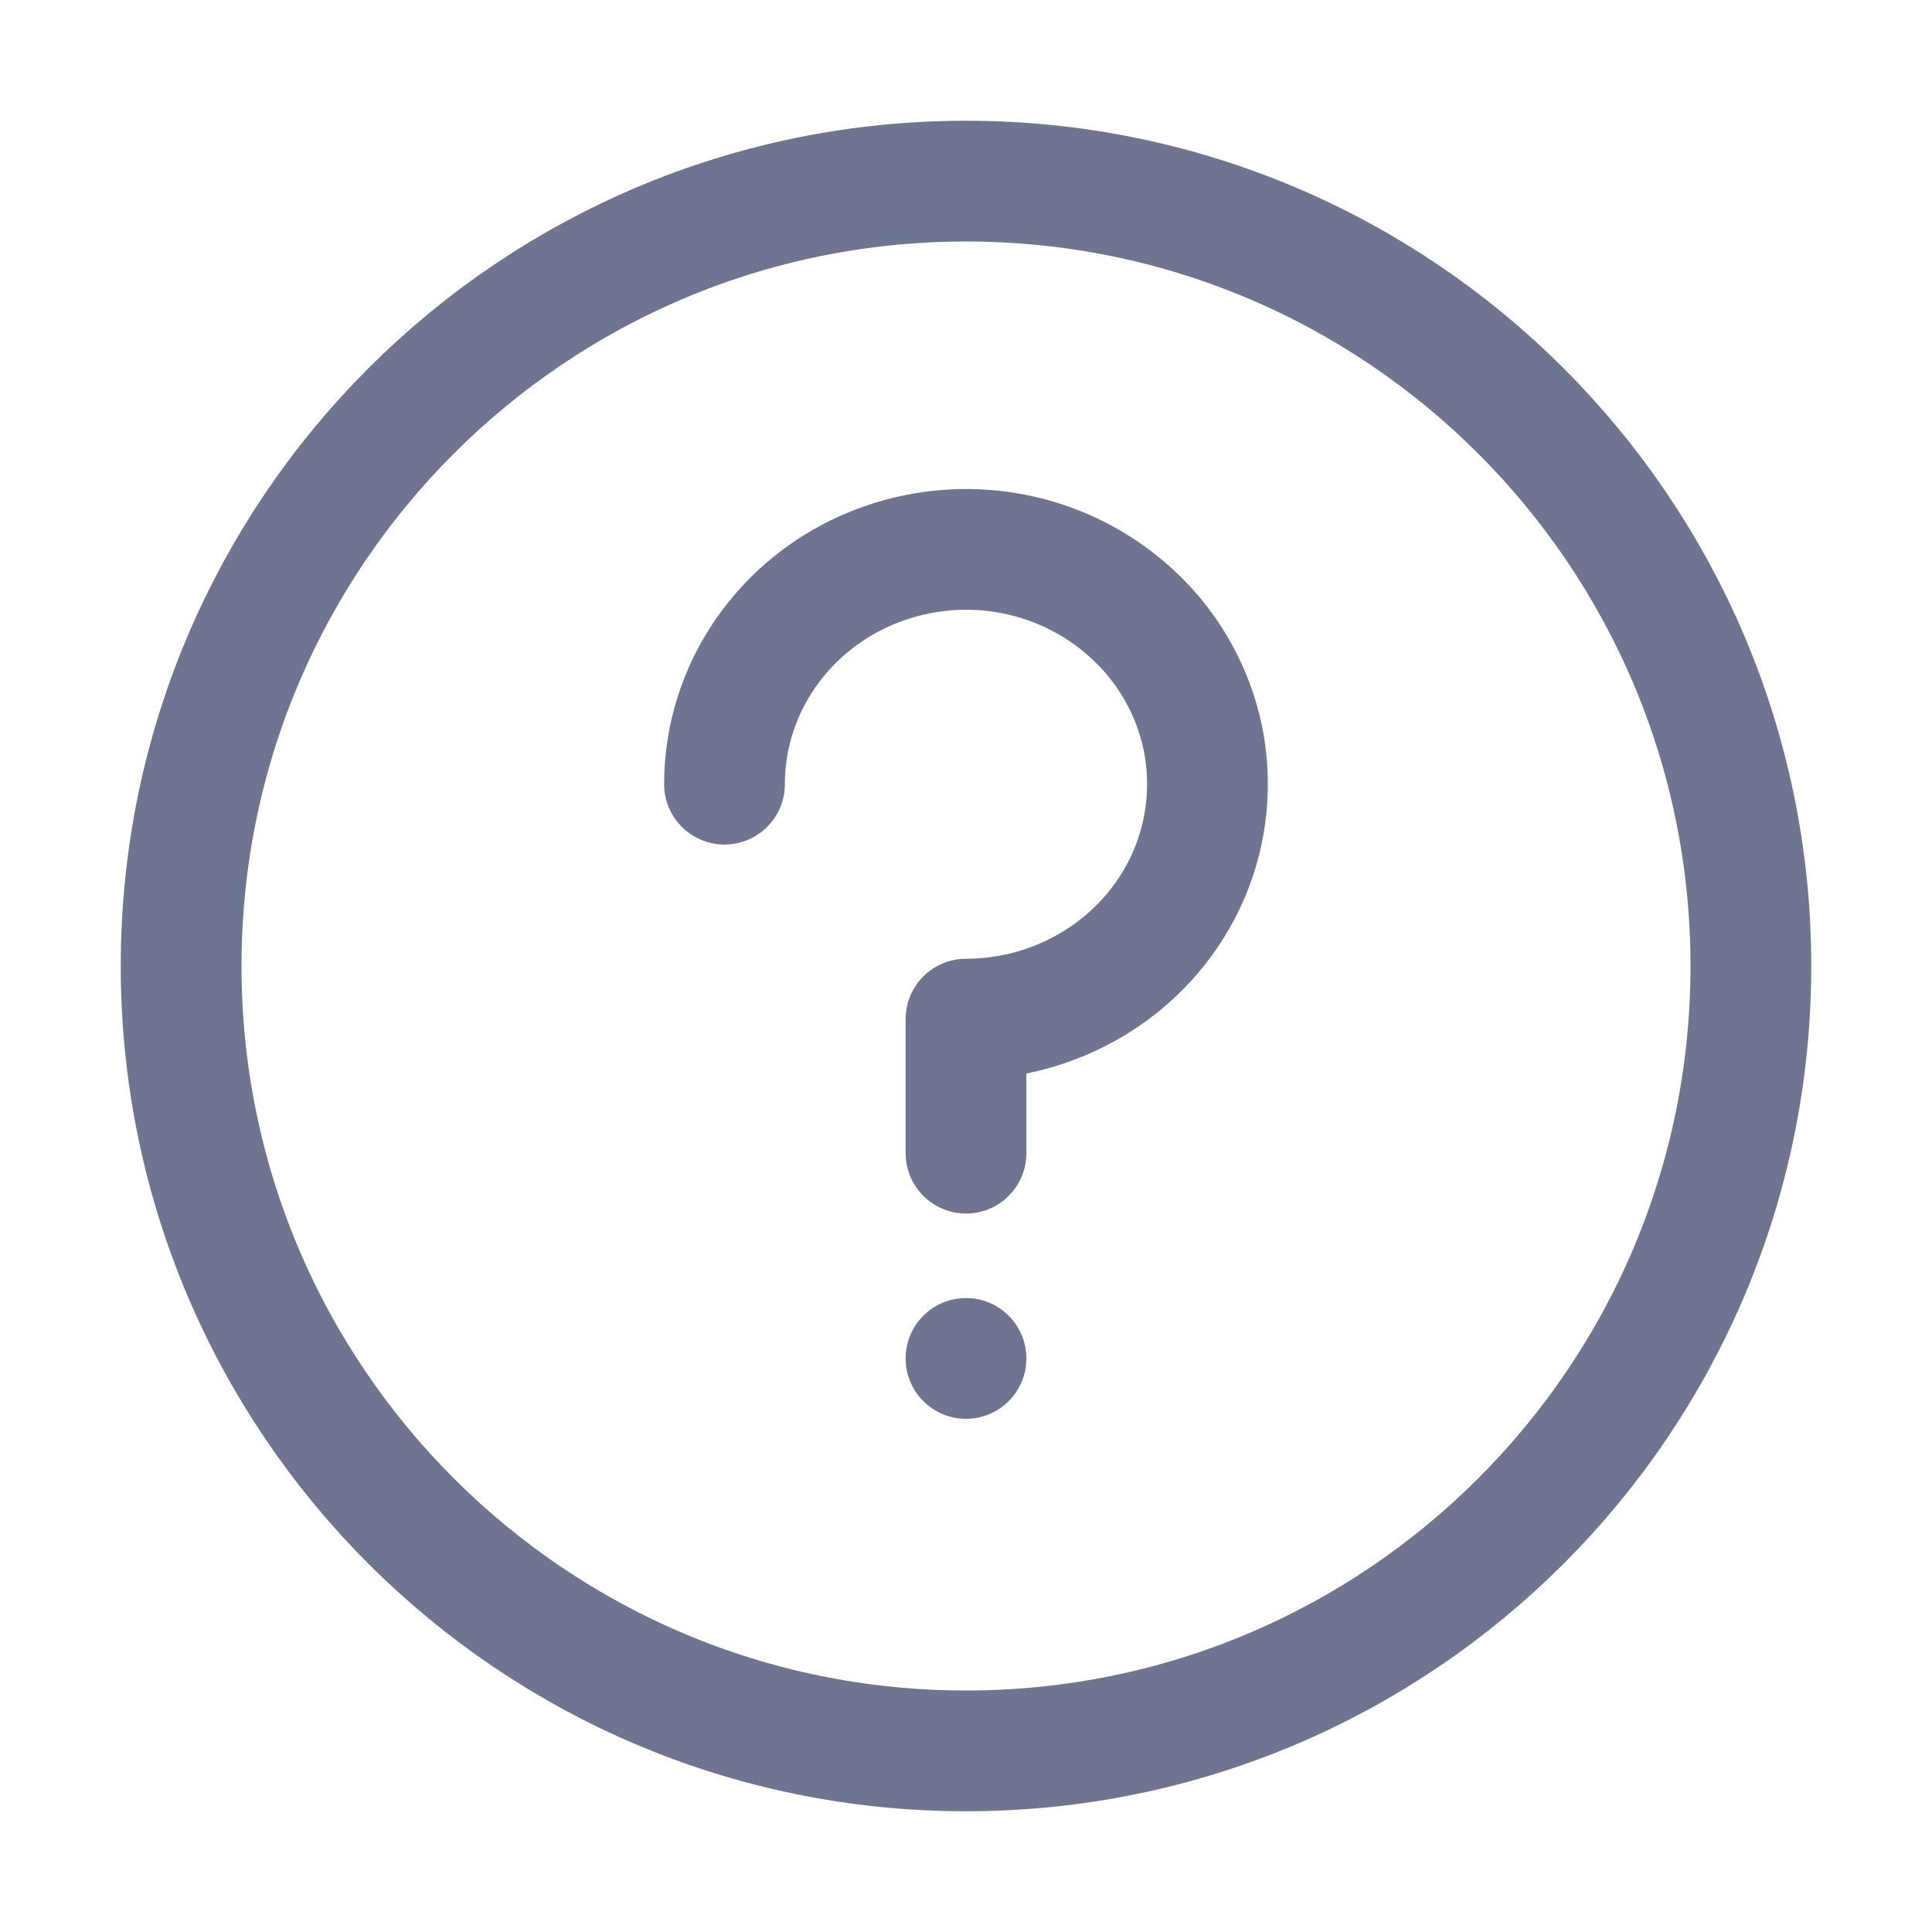
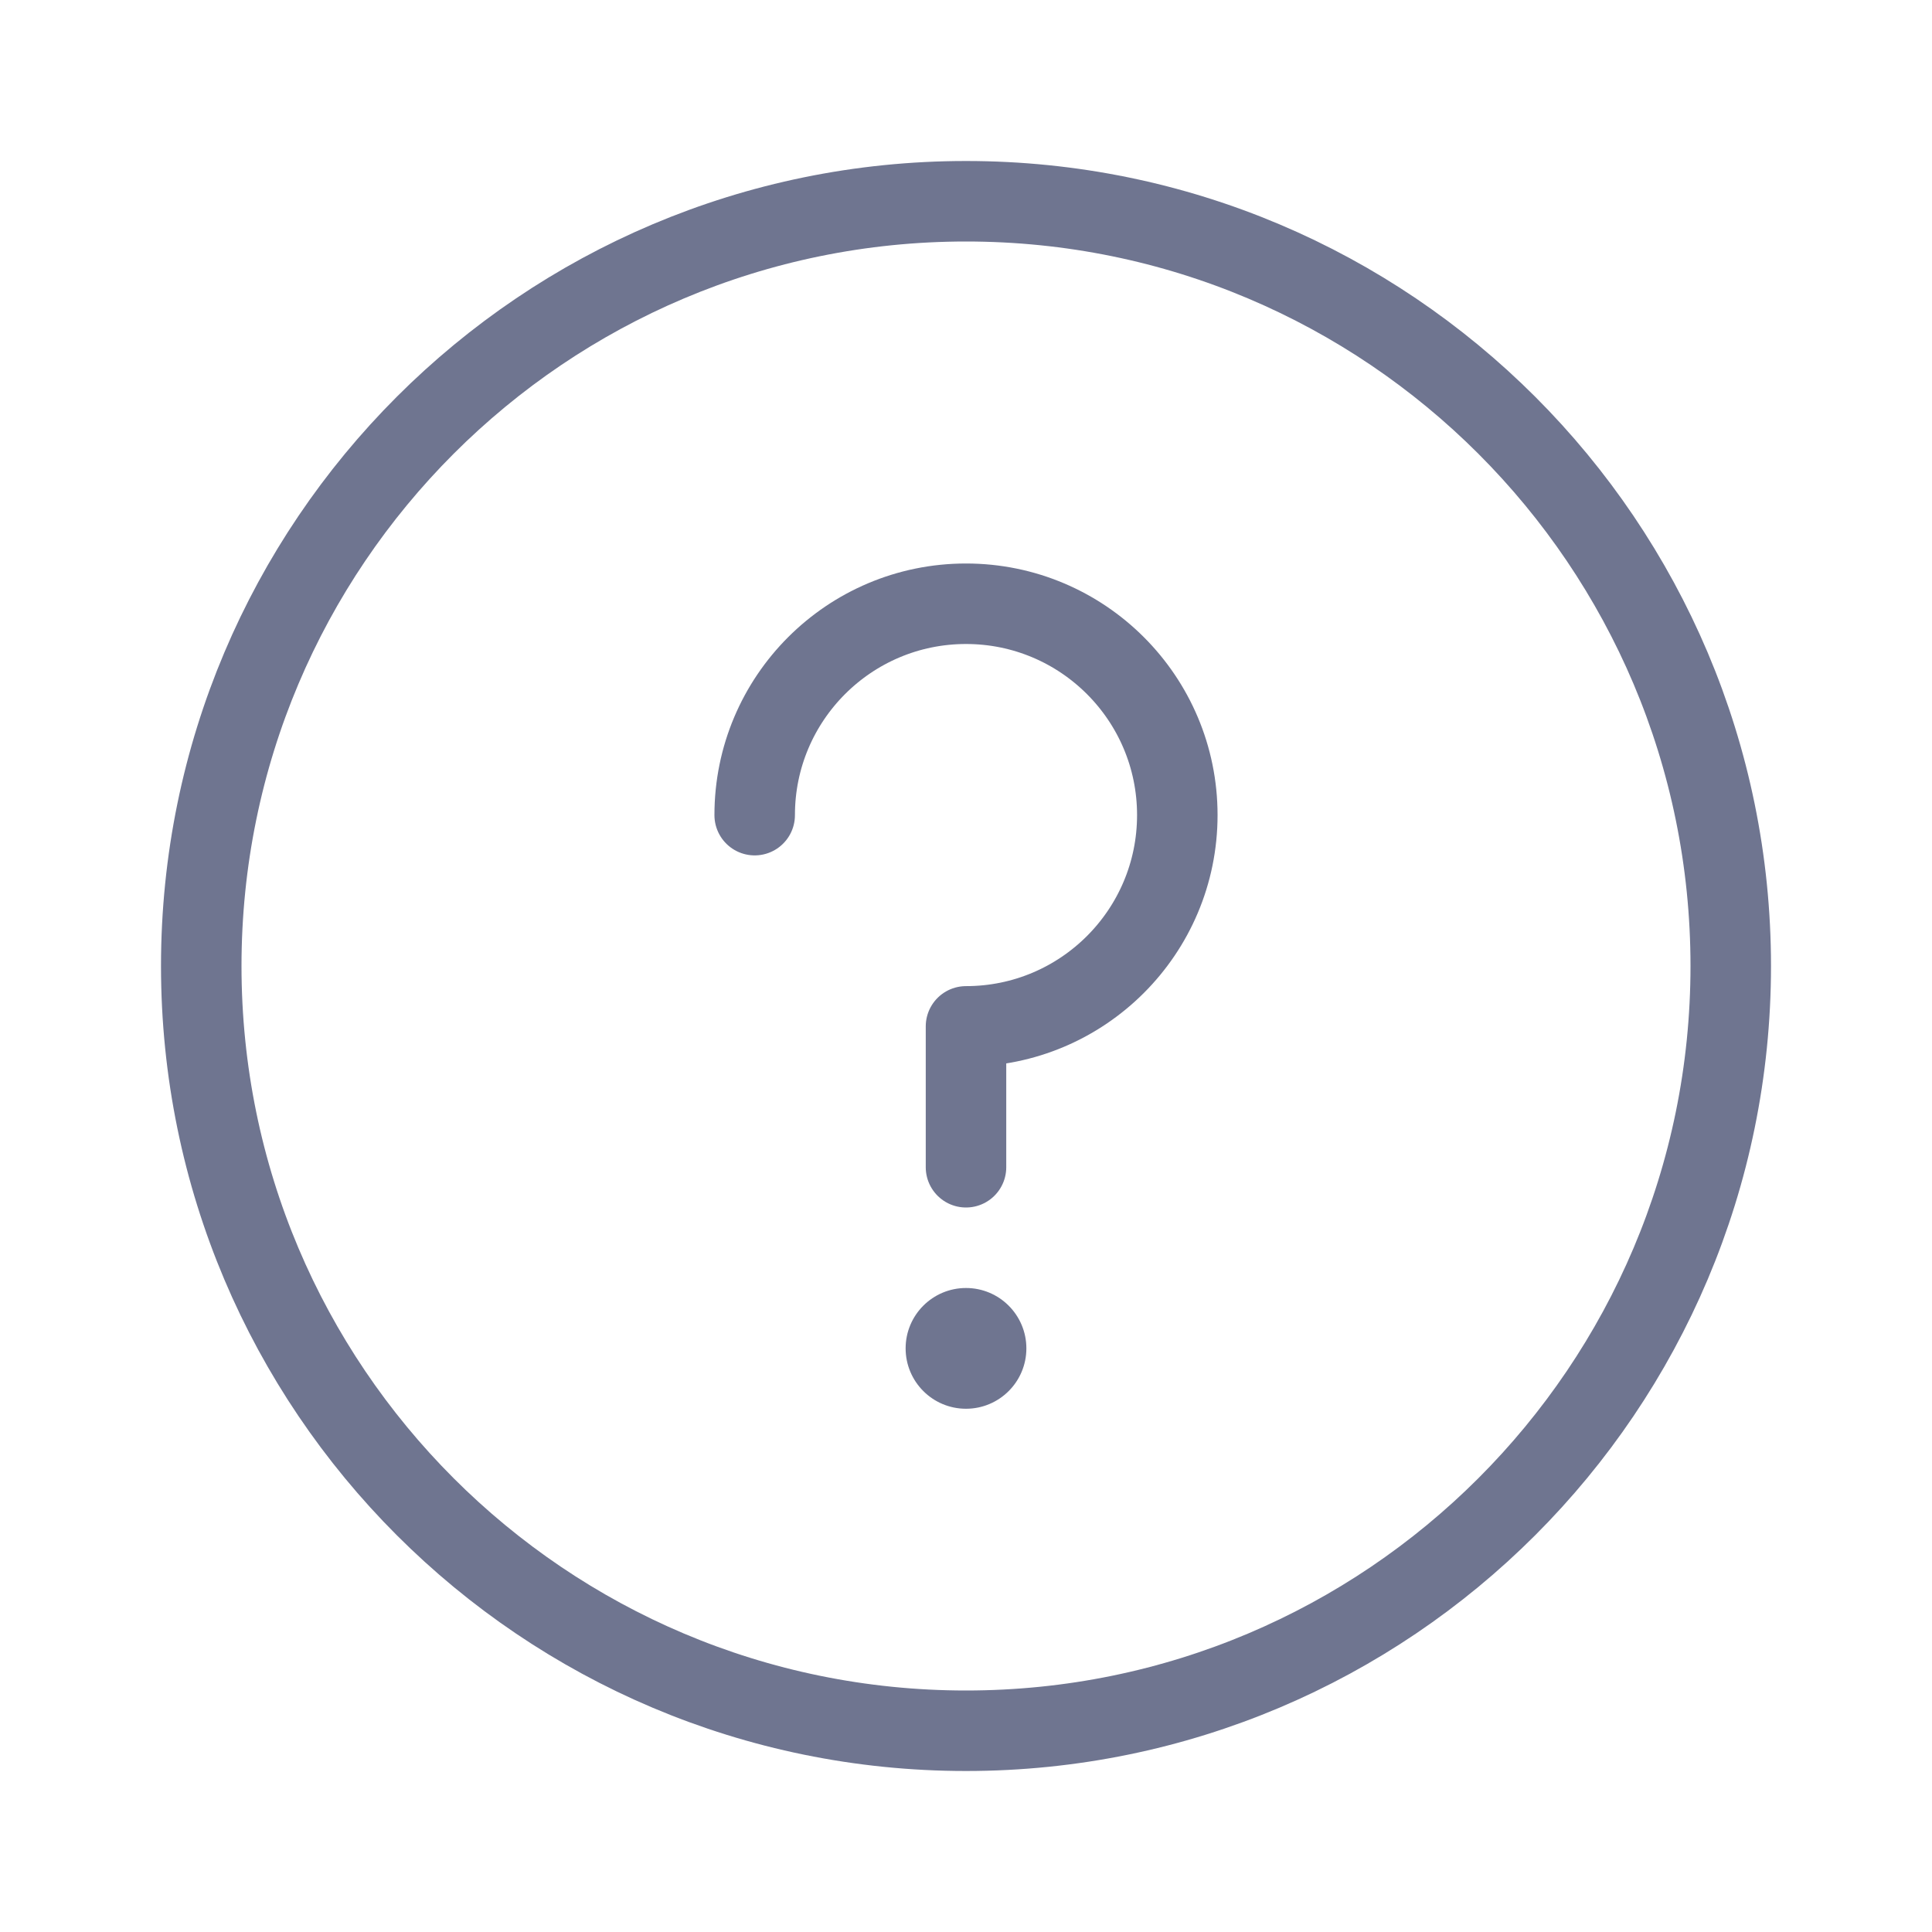
- <svg xmlns="http://www.w3.org/2000/svg" width="16" height="16" fill="none">
-   <path d="M8 14.5a6.5 6.5 0 1 0 0-13 6.5 6.5 0 0 0 0 13Z" stroke="#6F7590" stroke-linecap="round" stroke-linejoin="round" />
-   <path d="M8 11.75a.5.5 0 1 0 0-1 .5.5 0 0 0 0 1Z" fill="#6F7590" />
-   <path d="M8 9.55V8.44a2.04 2.04 0 0 0 1.111-.329c.329-.213.585-.517.737-.872a1.91 1.91 0 0 0 .114-1.124 1.929 1.929 0 0 0-.548-.995 2.018 2.018 0 0 0-1.024-.533 2.053 2.053 0 0 0-1.155.111 1.989 1.989 0 0 0-.898.716c-.22.32-.337.696-.337 1.08" stroke="#6F7590" stroke-linecap="round" stroke-linejoin="round" />
+ <svg xmlns="http://www.w3.org/2000/svg" width="24" height="24" fill="none">
+   <path d="M12 21.5a9.5 9.5 0 1 0 0-19 9.5 9.5 0 0 0 0 19Z" stroke="#6F7590" stroke-linecap="round" stroke-linejoin="round" />
+   <path d="M12 17.5a.75.75 0 1 0 0-1.5.75.75 0 0 0 0 1.5Z" fill="#6F7590" />
+   <path d="M12 14.5v-1.75a2.625 2.625 0 1 0-2.625-2.624" stroke="#6F7590" stroke-linecap="round" stroke-linejoin="round" />
</svg>
